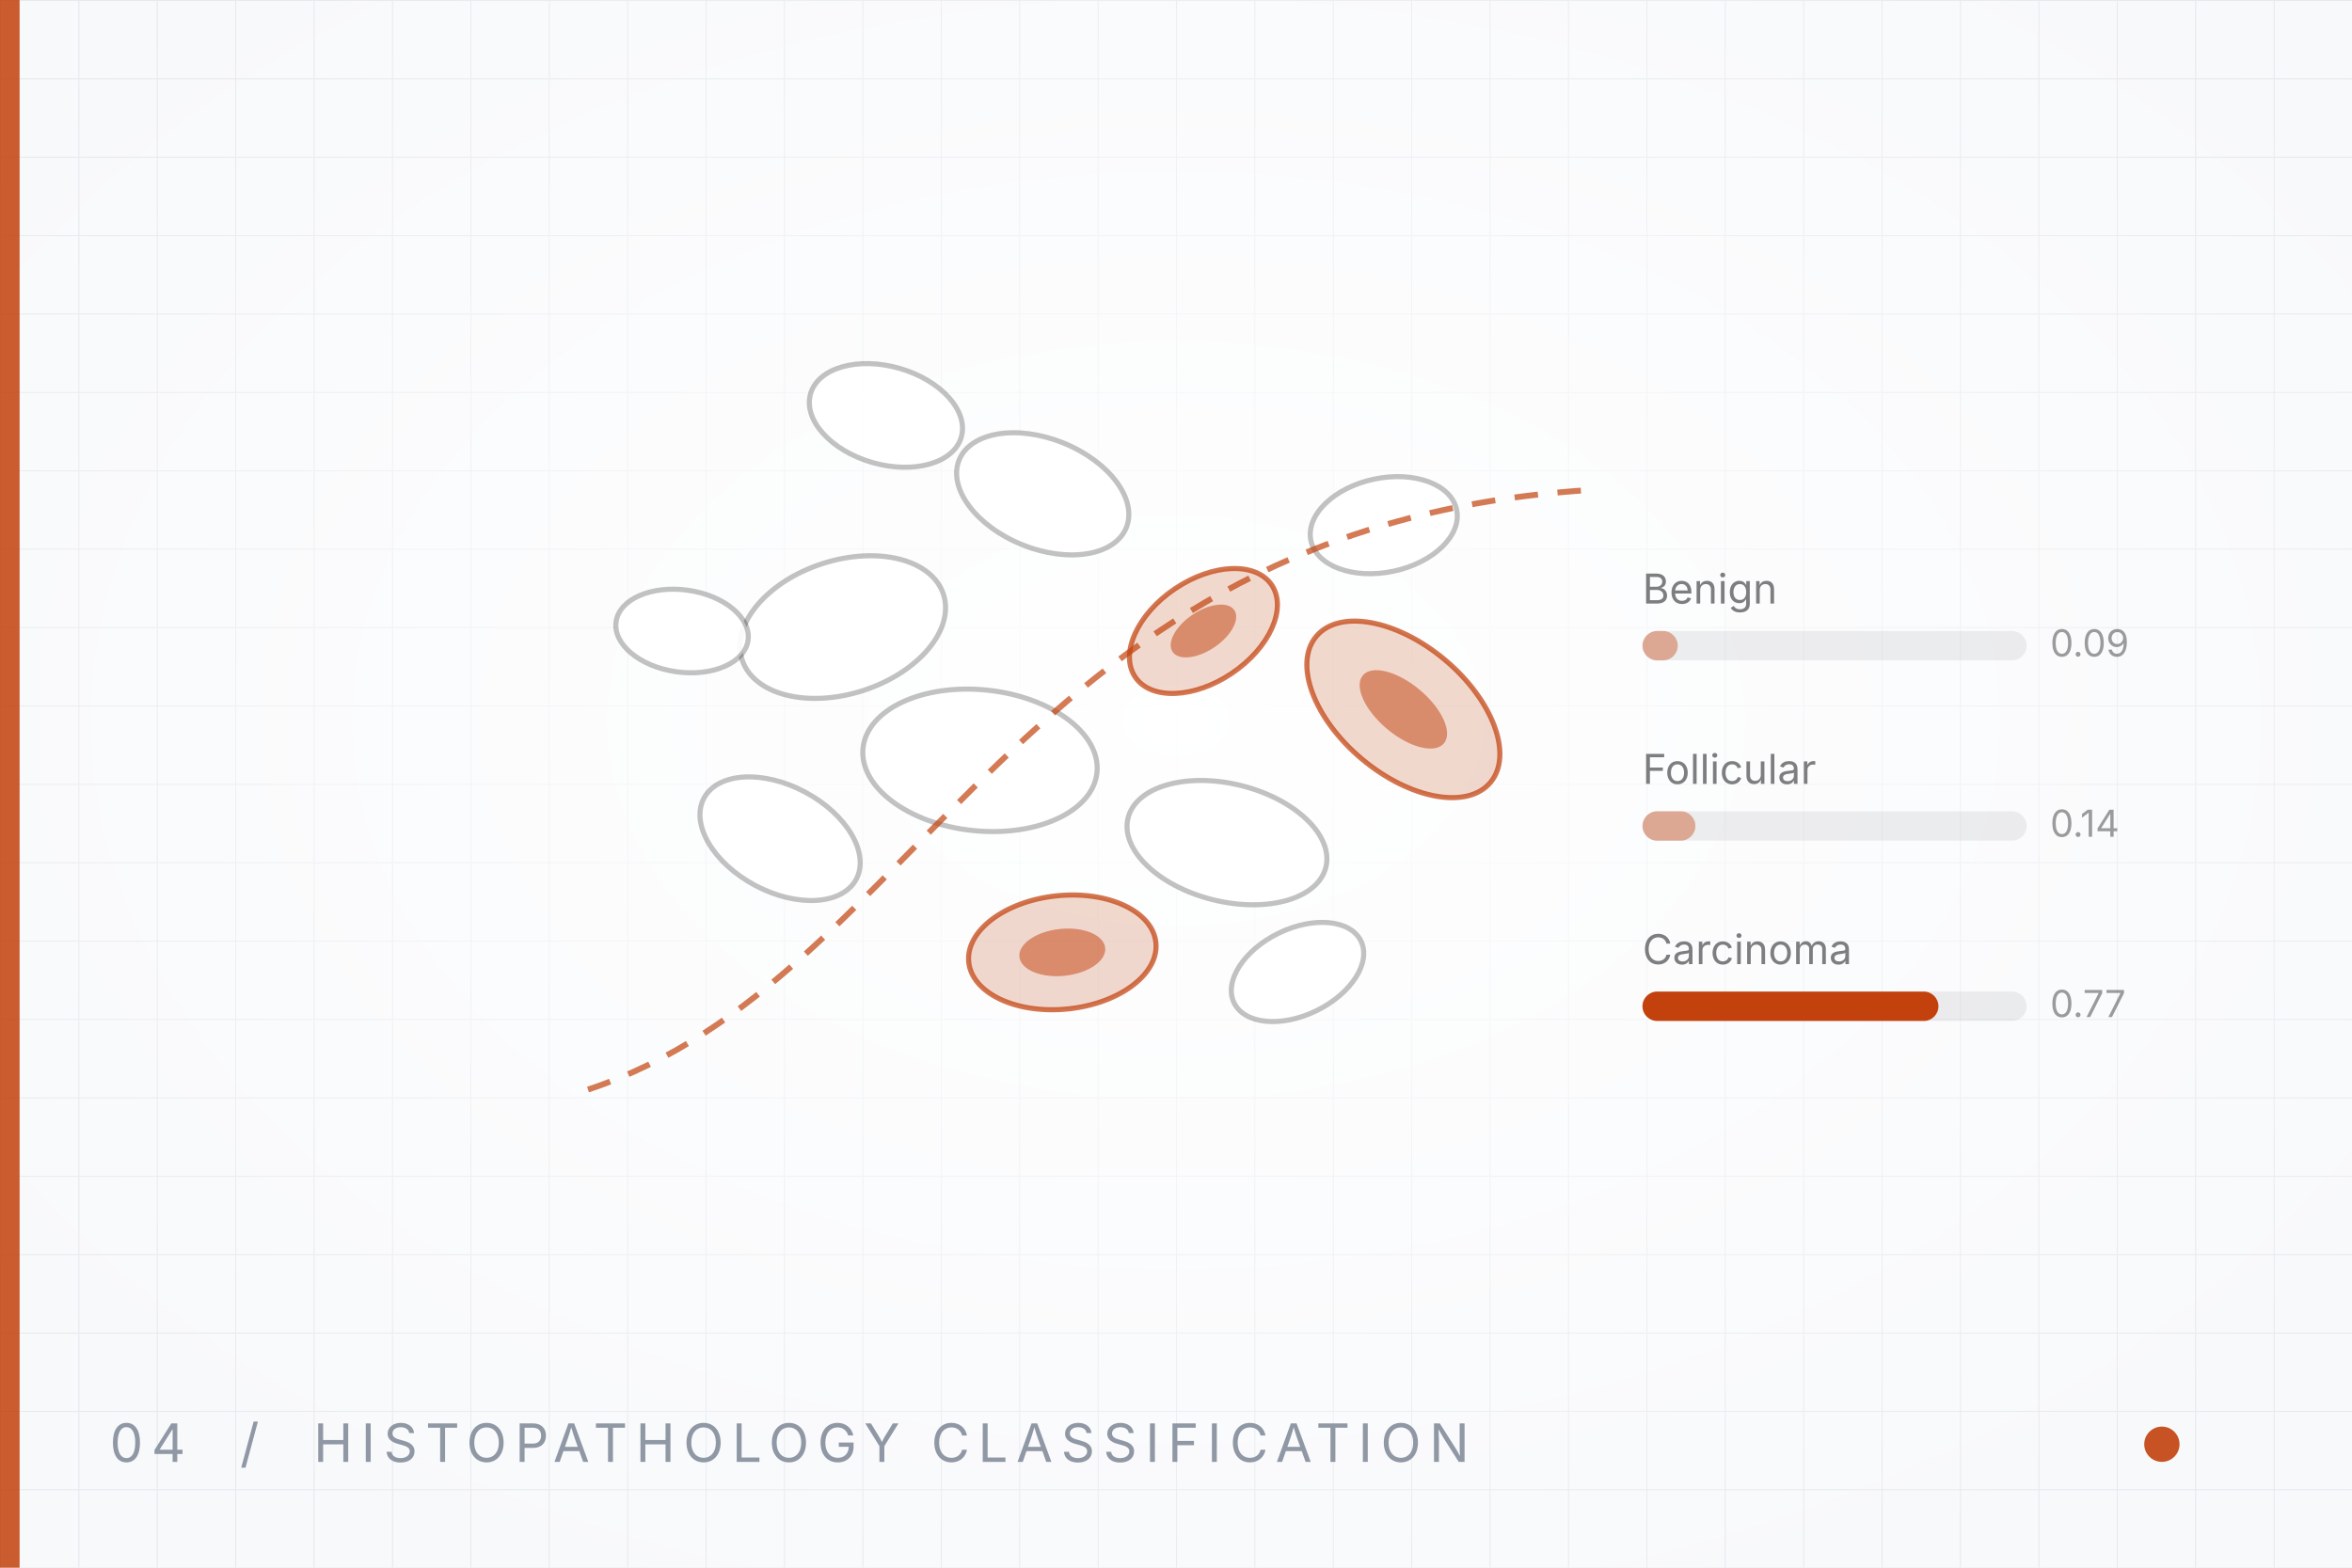
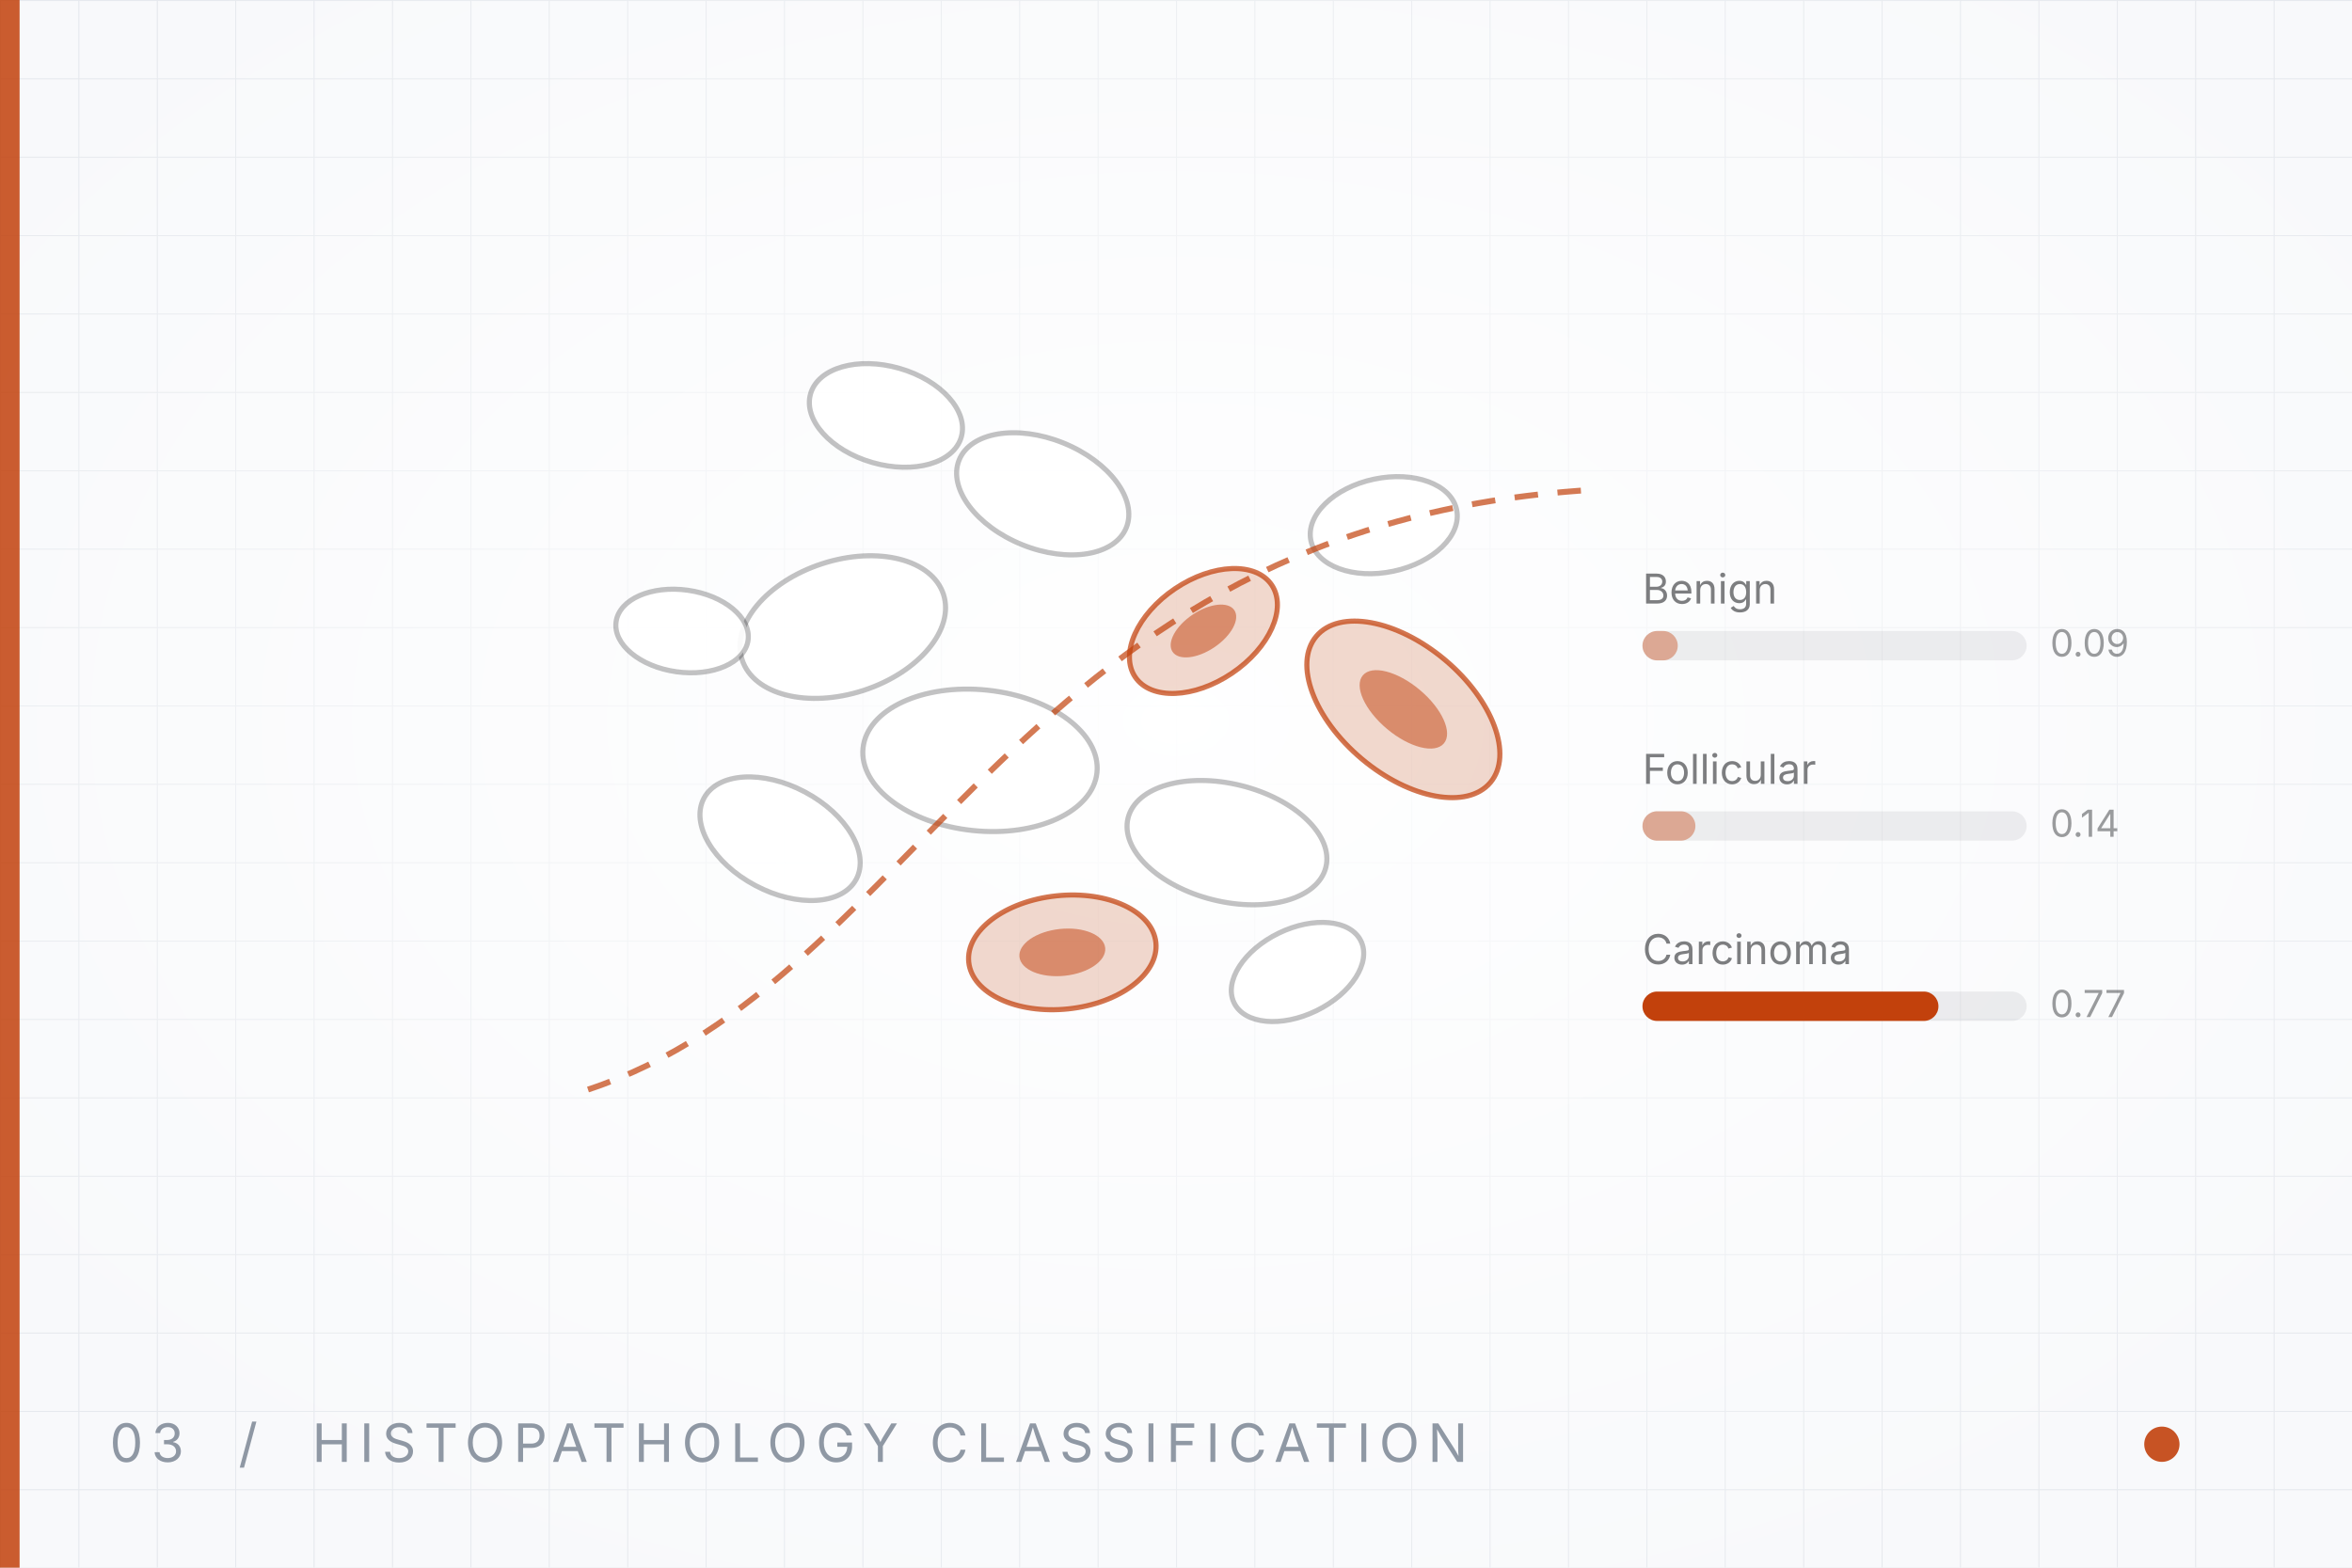
<svg xmlns="http://www.w3.org/2000/svg" viewBox="0 0 1200 800" width="1200" height="800" role="img" aria-label="Thyroid carcinoma classification">
  <defs>
    <pattern id="grid" width="40" height="40" patternUnits="userSpaceOnUse">
      <path d="M40 0H0V40" fill="none" stroke="#e6e9ee" stroke-width="1" />
    </pattern>
    <radialGradient id="glow" cx="50%" cy="46%" r="62%">
      <stop offset="0%" stop-color="#ffffff" stop-opacity="0.95" />
      <stop offset="100%" stop-color="#ffffff" stop-opacity="0" />
    </radialGradient>
  </defs>
  <rect width="1200" height="800" fill="#f8f9fb" />
  <rect width="1200" height="800" fill="url(#grid)" />
  <rect width="1200" height="800" fill="url(#glow)" />
  <rect x="0" y="0" width="10" height="800" fill="#c2410c" opacity="0.85" />
  <g transform="translate(430,320) rotate(-18)">
    <ellipse rx="54" ry="34" fill="#ffffff" fill-opacity="0.92" stroke="#14161a" stroke-opacity="0.26" stroke-width="2.6" />
  </g>
  <g transform="translate(532,252) rotate(22)">
    <ellipse rx="46" ry="28" fill="#ffffff" fill-opacity="0.92" stroke="#14161a" stroke-opacity="0.26" stroke-width="2.6" />
  </g>
  <g transform="translate(500,388) rotate(6)">
    <ellipse rx="60" ry="36" fill="#ffffff" fill-opacity="0.92" stroke="#14161a" stroke-opacity="0.26" stroke-width="2.6" />
  </g>
  <g transform="translate(614,322) rotate(-34)">
    <ellipse rx="42" ry="26" fill="#c2410c" fill-opacity="0.2" stroke="#c2410c" stroke-opacity="0.72" stroke-width="2.6" />
    <ellipse rx="19" ry="10" fill="#c2410c" fill-opacity="0.5" />
  </g>
  <g transform="translate(626,430) rotate(14)">
    <ellipse rx="52" ry="30" fill="#ffffff" fill-opacity="0.92" stroke="#14161a" stroke-opacity="0.26" stroke-width="2.6" />
  </g>
  <g transform="translate(398,428) rotate(28)">
    <ellipse rx="44" ry="27" fill="#ffffff" fill-opacity="0.92" stroke="#14161a" stroke-opacity="0.26" stroke-width="2.6" />
  </g>
  <g transform="translate(706,268) rotate(-12)">
    <ellipse rx="38" ry="24" fill="#ffffff" fill-opacity="0.92" stroke="#14161a" stroke-opacity="0.26" stroke-width="2.6" />
  </g>
  <g transform="translate(716,362) rotate(40)">
    <ellipse rx="58" ry="33" fill="#c2410c" fill-opacity="0.2" stroke="#c2410c" stroke-opacity="0.72" stroke-width="2.6" />
    <ellipse rx="27" ry="13" fill="#c2410c" fill-opacity="0.5" />
  </g>
  <g transform="translate(542,486) rotate(-6)">
    <ellipse rx="48" ry="29" fill="#c2410c" fill-opacity="0.2" stroke="#c2410c" stroke-opacity="0.72" stroke-width="2.6" />
    <ellipse rx="22" ry="12" fill="#c2410c" fill-opacity="0.5" />
  </g>
  <g transform="translate(452,212) rotate(16)">
    <ellipse rx="40" ry="25" fill="#ffffff" fill-opacity="0.92" stroke="#14161a" stroke-opacity="0.26" stroke-width="2.6" />
  </g>
  <g transform="translate(662,496) rotate(-26)">
    <ellipse rx="36" ry="22" fill="#ffffff" fill-opacity="0.92" stroke="#14161a" stroke-opacity="0.26" stroke-width="2.6" />
  </g>
  <g transform="translate(348,322) rotate(8)">
    <ellipse rx="34" ry="21" fill="#ffffff" fill-opacity="0.92" stroke="#14161a" stroke-opacity="0.26" stroke-width="2.6" />
  </g>
  <path d="M300 556 C 470 500 520 268 812 250" fill="none" stroke="#c2410c" stroke-width="3" stroke-dasharray="12 10" opacity="0.7" />
  <text x="838" y="308" font-family="Inter, 'Helvetica Neue', Arial, sans-serif" font-size="21" fill="#14161a" opacity="0.55">Benign</text>
  <rect x="838" y="322" width="196" height="15" rx="7.5" fill="#14161a" opacity="0.07" />
  <rect x="838" y="322" width="18" height="15" rx="7.5" fill="#c2410c" opacity="0.4" />
  <text x="1046" y="335" font-family="Inter, 'Helvetica Neue', Arial, sans-serif" font-size="19" fill="#14161a" opacity="0.42">0.09</text>
  <text x="838" y="400" font-family="Inter, 'Helvetica Neue', Arial, sans-serif" font-size="21" fill="#14161a" opacity="0.55">Follicular</text>
  <rect x="838" y="414" width="196" height="15" rx="7.5" fill="#14161a" opacity="0.07" />
  <rect x="838" y="414" width="27" height="15" rx="7.5" fill="#c2410c" opacity="0.4" />
  <text x="1046" y="427" font-family="Inter, 'Helvetica Neue', Arial, sans-serif" font-size="19" fill="#14161a" opacity="0.42">0.14</text>
  <text x="838" y="492" font-family="Inter, 'Helvetica Neue', Arial, sans-serif" font-size="21" fill="#14161a" opacity="0.55">Carcinoma</text>
  <rect x="838" y="506" width="196" height="15" rx="7.5" fill="#14161a" opacity="0.07" />
  <rect x="838" y="506" width="151" height="15" rx="7.5" fill="#c2410c" opacity="1" />
  <text x="1046" y="519" font-family="Inter, 'Helvetica Neue', Arial, sans-serif" font-size="19" fill="#14161a" opacity="0.42">0.77</text>
-   <text x="56" y="746" font-family="Inter, 'Helvetica Neue', Arial, sans-serif" font-size="27" letter-spacing="4.2" fill="#8f98a4">04  /  HISTOPATHOLOGY CLASSIFICATION</text>
+   <text x="56" y="746" font-family="Inter, 'Helvetica Neue', Arial, sans-serif" font-size="27" letter-spacing="4.2" fill="#8f98a4">03  /  HISTOPATHOLOGY CLASSIFICATION</text>
  <circle cx="1103" cy="737" r="9" fill="#c2410c" opacity="0.9" />
</svg>
